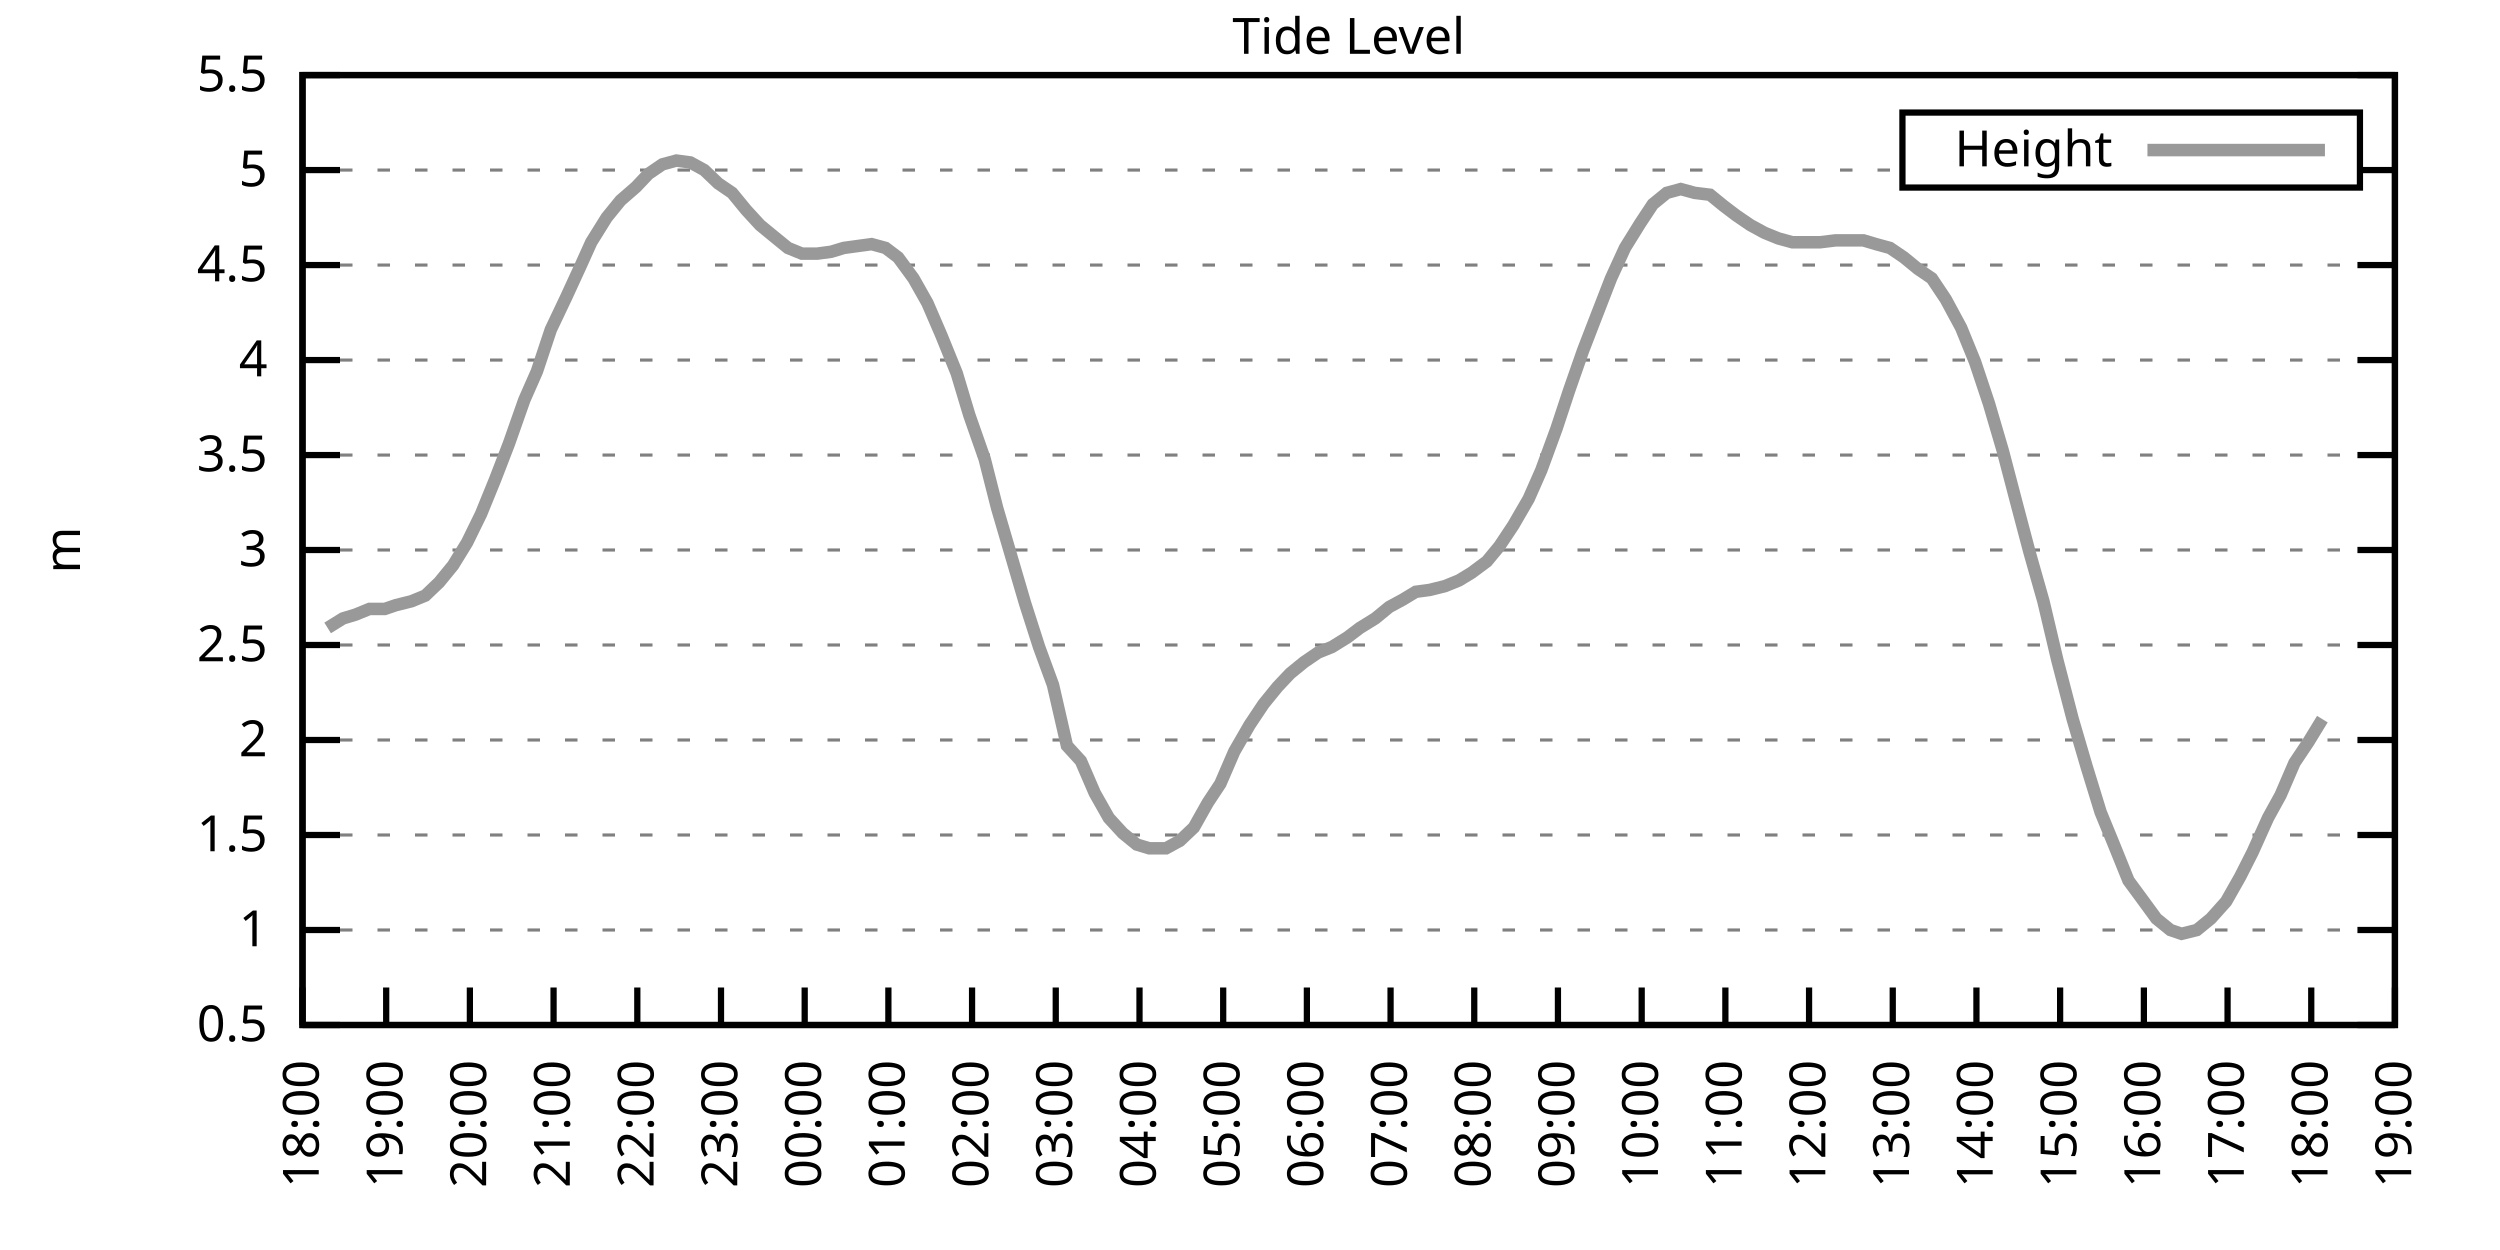
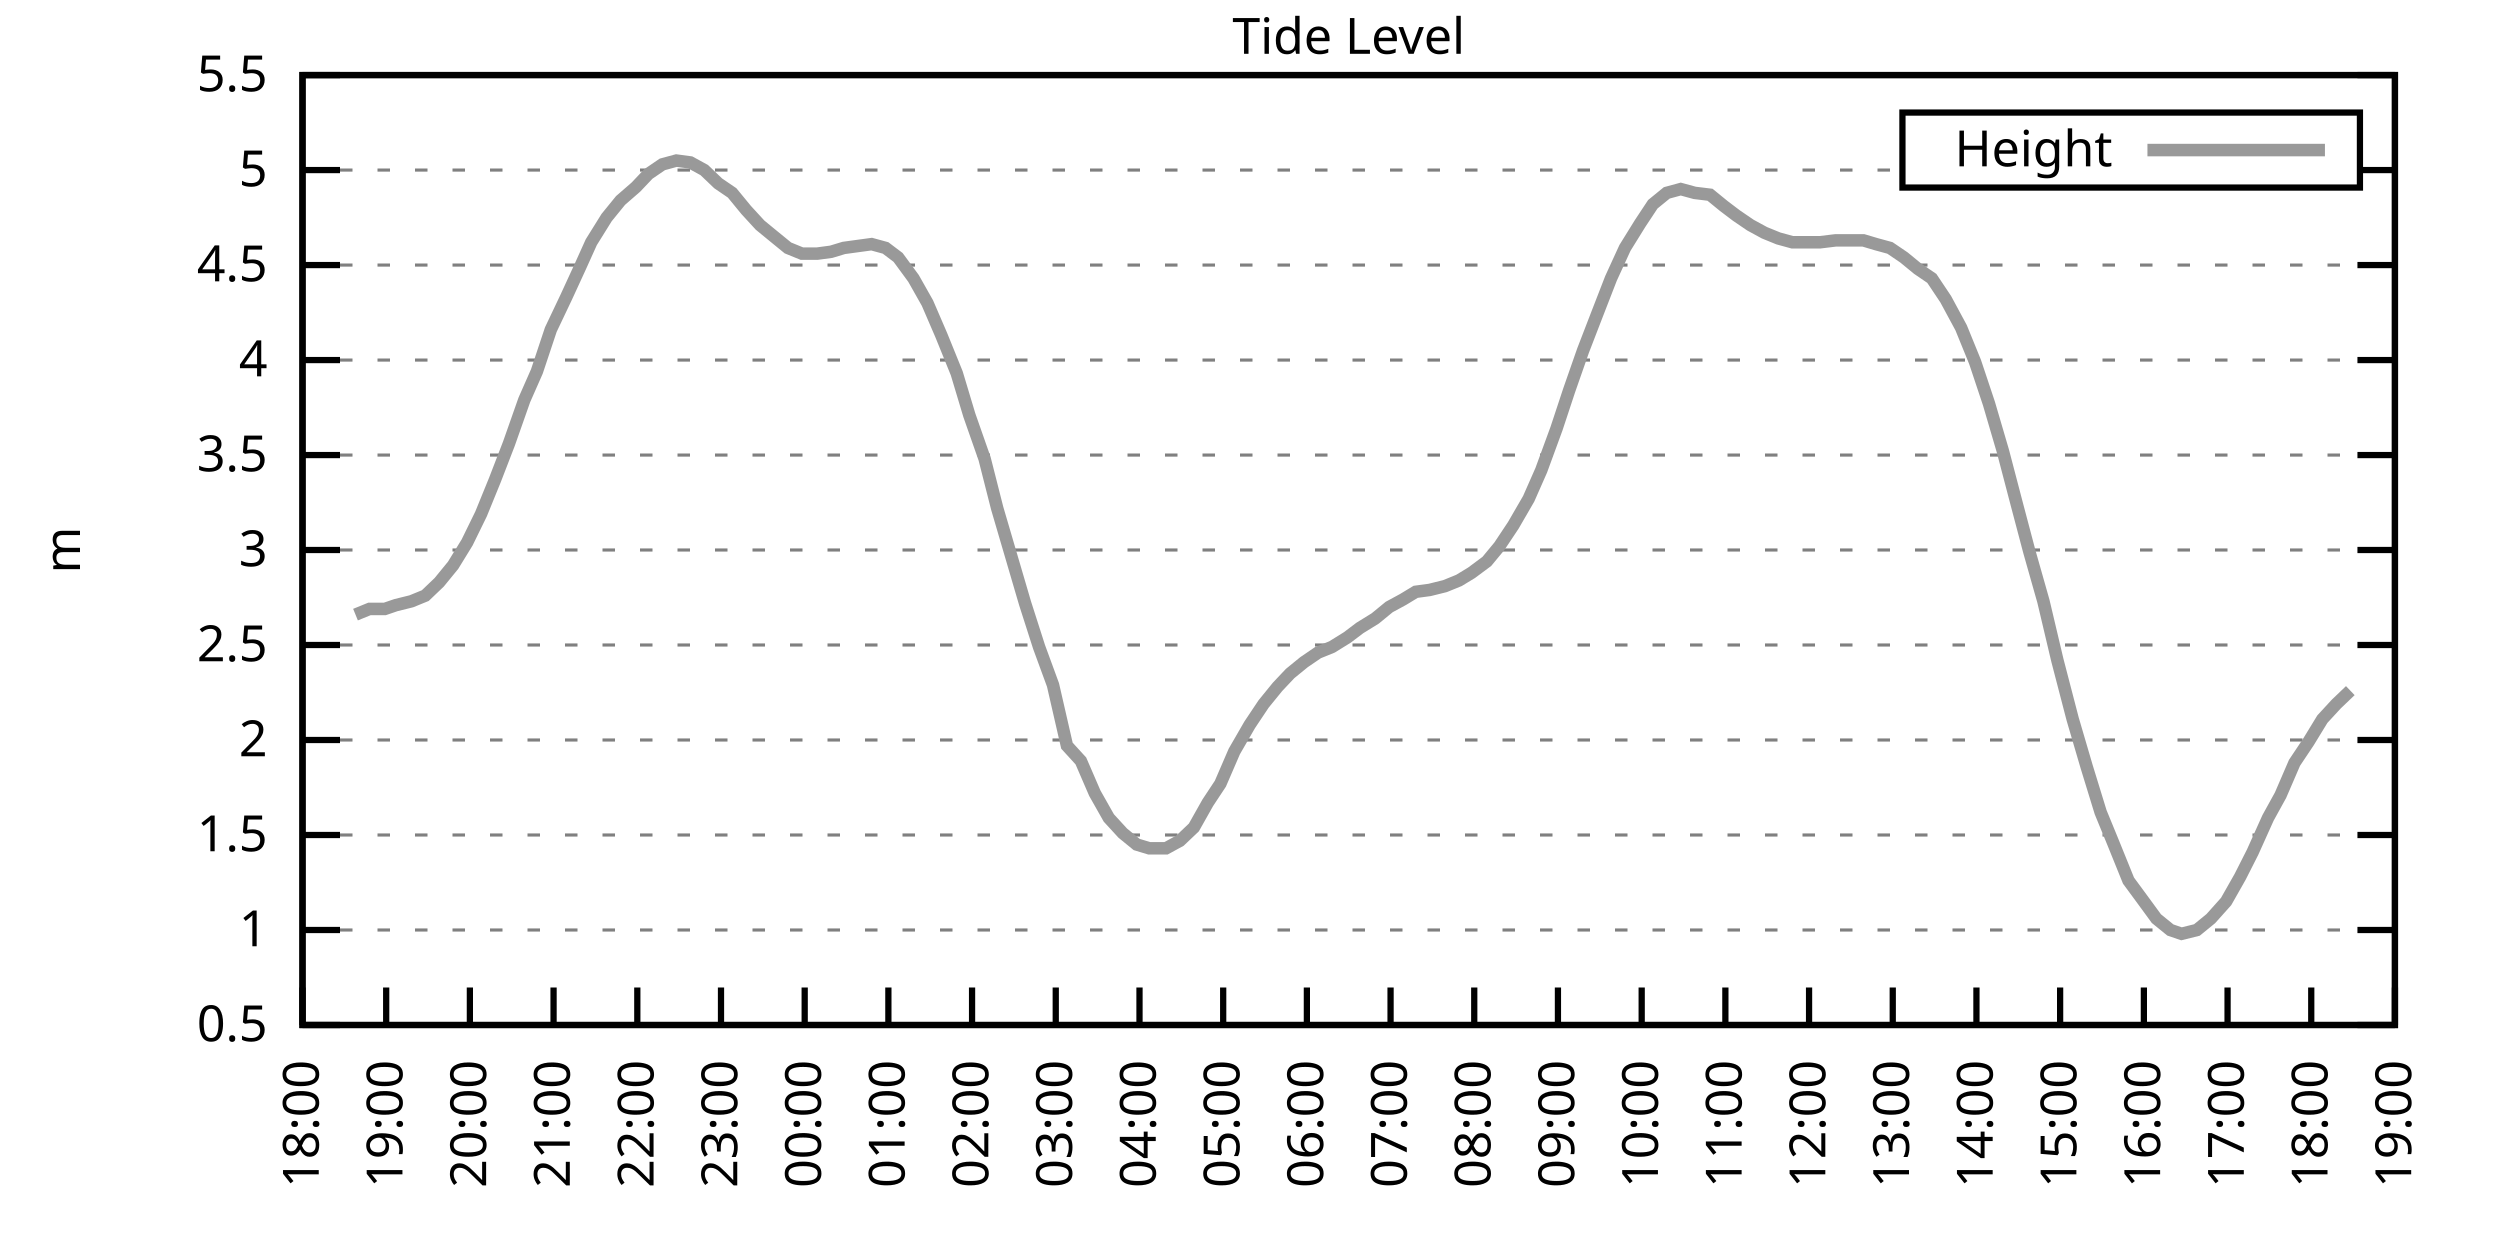
<svg xmlns="http://www.w3.org/2000/svg" xmlns:xlink="http://www.w3.org/1999/xlink" width="400" height="200" viewBox="0 0 400 200">
  <g id="gnuplot_canvas">
    <rect x="0" y="0" width="400" height="200" fill="none" />
    <defs>
      <circle id="gpDot" r="0.5" stroke-width="0.5" stroke="currentColor" />
      <path id="gpPt0" stroke-width="0.333" stroke="currentColor" d="M-1,0 h2 M0,-1 v2" />
      <path id="gpPt1" stroke-width="0.333" stroke="currentColor" d="M-1,-1 L1,1 M1,-1 L-1,1" />
      <path id="gpPt2" stroke-width="0.333" stroke="currentColor" d="M-1,0 L1,0 M0,-1 L0,1 M-1,-1 L1,1 M-1,1 L1,-1" />
      <rect id="gpPt3" stroke-width="0.333" stroke="currentColor" x="-1" y="-1" width="2" height="2" />
      <rect id="gpPt4" stroke-width="0.333" stroke="currentColor" fill="currentColor" x="-1" y="-1" width="2" height="2" />
      <circle id="gpPt5" stroke-width="0.333" stroke="currentColor" cx="0" cy="0" r="1" />
      <use xlink:href="#gpPt5" id="gpPt6" fill="currentColor" stroke="none" />
      <path id="gpPt7" stroke-width="0.333" stroke="currentColor" d="M0,-1.33 L-1.33,0.67 L1.33,0.67 z" />
      <use xlink:href="#gpPt7" id="gpPt8" fill="currentColor" stroke="none" />
      <use xlink:href="#gpPt7" id="gpPt9" stroke="currentColor" transform="rotate(180)" />
      <use xlink:href="#gpPt9" id="gpPt10" fill="currentColor" stroke="none" />
      <use xlink:href="#gpPt3" id="gpPt11" stroke="currentColor" transform="rotate(45)" />
      <use xlink:href="#gpPt11" id="gpPt12" fill="currentColor" stroke="none" />
      <path id="gpPt13" stroke-width="0.333" stroke="currentColor" d="M0,1.330 L1.265,0.411 L0.782,-1.067 L-0.782,-1.076 L-1.265,0.411 z" />
      <use xlink:href="#gpPt13" id="gpPt14" fill="currentColor" stroke="none" />
      <filter id="textbox" filterUnits="objectBoundingBox" x="0" y="0" height="1" width="1">
        <feFlood flood-color="white" flood-opacity="1" result="bgnd" />
        <feComposite in="SourceGraphic" in2="bgnd" operator="atop" />
      </filter>
      <filter id="greybox" filterUnits="objectBoundingBox" x="0" y="0" height="1" width="1">
        <feFlood flood-color="lightgrey" flood-opacity="1" result="grey" />
        <feComposite in="SourceGraphic" in2="grey" operator="atop" />
      </filter>
    </defs>
    <g fill="none" color="white" stroke="currentColor" stroke-width="1.00" stroke-linecap="butt" stroke-linejoin="miter">
</g>
    <g fill="none" color="black" stroke="currentColor" stroke-width="1.00" stroke-linecap="butt" stroke-linejoin="miter">
      <g stroke="none" shape-rendering="crispEdges">
        <polygon fill="rgb(255, 255, 255)" points="48.40,164.00 383.18,164.00 383.18,12.02 48.40,12.02 " />
      </g>
    </g>
    <g fill="none" color="black" stroke="currentColor" stroke-width="1.00" stroke-linecap="butt" stroke-linejoin="miter">
</g>
    <g fill="none" color="black" stroke="black" stroke-width="0.50" stroke-linecap="butt" stroke-linejoin="miter">
</g>
    <g fill="none" color="gray" stroke="currentColor" stroke-width="0.50" stroke-linecap="butt" stroke-linejoin="miter">
      <path stroke="gray" stroke-dasharray="2,4" class="gridline" d="M48.40,164.00 L383.19,164.00  " />
    </g>
    <g fill="none" color="gray" stroke="gray" stroke-width="1.00" stroke-linecap="butt" stroke-linejoin="miter">
</g>
    <g fill="none" color="black" stroke="currentColor" stroke-width="1.00" stroke-linecap="butt" stroke-linejoin="miter">
      <path stroke="black" d="M48.40,164.00 L54.40,164.00 M383.19,164.00 L377.19,164.00  " />
      <g transform="translate(42.80,166.60)" stroke="none" fill="black" font-family="Sans" font-size="8.00" text-anchor="end">
        <text>
          <tspan font-family="Sans"> 0.5</tspan>
        </text>
      </g>
    </g>
    <g fill="none" color="black" stroke="currentColor" stroke-width="1.00" stroke-linecap="butt" stroke-linejoin="miter">
</g>
    <g fill="none" color="black" stroke="black" stroke-width="0.50" stroke-linecap="butt" stroke-linejoin="miter">
</g>
    <g fill="none" color="gray" stroke="currentColor" stroke-width="0.50" stroke-linecap="butt" stroke-linejoin="miter">
      <path stroke="gray" stroke-dasharray="2,4" class="gridline" d="M48.40,148.80 L383.19,148.80  " />
    </g>
    <g fill="none" color="gray" stroke="gray" stroke-width="1.00" stroke-linecap="butt" stroke-linejoin="miter">
</g>
    <g fill="none" color="black" stroke="currentColor" stroke-width="1.00" stroke-linecap="butt" stroke-linejoin="miter">
      <path stroke="black" d="M48.40,148.80 L54.40,148.80 M383.19,148.80 L377.19,148.80  " />
      <g transform="translate(42.80,151.40)" stroke="none" fill="black" font-family="Sans" font-size="8.00" text-anchor="end">
        <text>
          <tspan font-family="Sans"> 1</tspan>
        </text>
      </g>
    </g>
    <g fill="none" color="black" stroke="currentColor" stroke-width="1.00" stroke-linecap="butt" stroke-linejoin="miter">
</g>
    <g fill="none" color="black" stroke="black" stroke-width="0.50" stroke-linecap="butt" stroke-linejoin="miter">
</g>
    <g fill="none" color="gray" stroke="currentColor" stroke-width="0.50" stroke-linecap="butt" stroke-linejoin="miter">
      <path stroke="gray" stroke-dasharray="2,4" class="gridline" d="M48.40,133.60 L383.19,133.60  " />
    </g>
    <g fill="none" color="gray" stroke="gray" stroke-width="1.00" stroke-linecap="butt" stroke-linejoin="miter">
</g>
    <g fill="none" color="black" stroke="currentColor" stroke-width="1.00" stroke-linecap="butt" stroke-linejoin="miter">
      <path stroke="black" d="M48.40,133.60 L54.40,133.60 M383.19,133.60 L377.19,133.60  " />
      <g transform="translate(42.80,136.20)" stroke="none" fill="black" font-family="Sans" font-size="8.00" text-anchor="end">
        <text>
          <tspan font-family="Sans"> 1.5</tspan>
        </text>
      </g>
    </g>
    <g fill="none" color="black" stroke="currentColor" stroke-width="1.00" stroke-linecap="butt" stroke-linejoin="miter">
</g>
    <g fill="none" color="black" stroke="black" stroke-width="0.50" stroke-linecap="butt" stroke-linejoin="miter">
</g>
    <g fill="none" color="gray" stroke="currentColor" stroke-width="0.50" stroke-linecap="butt" stroke-linejoin="miter">
      <path stroke="gray" stroke-dasharray="2,4" class="gridline" d="M48.40,118.40 L383.19,118.40  " />
    </g>
    <g fill="none" color="gray" stroke="gray" stroke-width="1.00" stroke-linecap="butt" stroke-linejoin="miter">
</g>
    <g fill="none" color="black" stroke="currentColor" stroke-width="1.00" stroke-linecap="butt" stroke-linejoin="miter">
      <path stroke="black" d="M48.40,118.40 L54.40,118.40 M383.19,118.40 L377.19,118.40  " />
      <g transform="translate(42.80,121.00)" stroke="none" fill="black" font-family="Sans" font-size="8.00" text-anchor="end">
        <text>
          <tspan font-family="Sans"> 2</tspan>
        </text>
      </g>
    </g>
    <g fill="none" color="black" stroke="currentColor" stroke-width="1.00" stroke-linecap="butt" stroke-linejoin="miter">
</g>
    <g fill="none" color="black" stroke="black" stroke-width="0.50" stroke-linecap="butt" stroke-linejoin="miter">
</g>
    <g fill="none" color="gray" stroke="currentColor" stroke-width="0.50" stroke-linecap="butt" stroke-linejoin="miter">
      <path stroke="gray" stroke-dasharray="2,4" class="gridline" d="M48.40,103.20 L383.19,103.20  " />
    </g>
    <g fill="none" color="gray" stroke="gray" stroke-width="1.00" stroke-linecap="butt" stroke-linejoin="miter">
</g>
    <g fill="none" color="black" stroke="currentColor" stroke-width="1.00" stroke-linecap="butt" stroke-linejoin="miter">
      <path stroke="black" d="M48.40,103.20 L54.40,103.20 M383.19,103.20 L377.19,103.20  " />
      <g transform="translate(42.80,105.80)" stroke="none" fill="black" font-family="Sans" font-size="8.00" text-anchor="end">
        <text>
          <tspan font-family="Sans"> 2.5</tspan>
        </text>
      </g>
    </g>
    <g fill="none" color="black" stroke="currentColor" stroke-width="1.00" stroke-linecap="butt" stroke-linejoin="miter">
</g>
    <g fill="none" color="black" stroke="black" stroke-width="0.50" stroke-linecap="butt" stroke-linejoin="miter">
</g>
    <g fill="none" color="gray" stroke="currentColor" stroke-width="0.50" stroke-linecap="butt" stroke-linejoin="miter">
      <path stroke="gray" stroke-dasharray="2,4" class="gridline" d="M48.40,88.00 L383.19,88.00  " />
    </g>
    <g fill="none" color="gray" stroke="gray" stroke-width="1.00" stroke-linecap="butt" stroke-linejoin="miter">
</g>
    <g fill="none" color="black" stroke="currentColor" stroke-width="1.00" stroke-linecap="butt" stroke-linejoin="miter">
      <path stroke="black" d="M48.40,88.00 L54.40,88.00 M383.19,88.00 L377.19,88.00  " />
      <g transform="translate(42.80,90.60)" stroke="none" fill="black" font-family="Sans" font-size="8.00" text-anchor="end">
        <text>
          <tspan font-family="Sans"> 3</tspan>
        </text>
      </g>
    </g>
    <g fill="none" color="black" stroke="currentColor" stroke-width="1.00" stroke-linecap="butt" stroke-linejoin="miter">
</g>
    <g fill="none" color="black" stroke="black" stroke-width="0.50" stroke-linecap="butt" stroke-linejoin="miter">
</g>
    <g fill="none" color="gray" stroke="currentColor" stroke-width="0.50" stroke-linecap="butt" stroke-linejoin="miter">
      <path stroke="gray" stroke-dasharray="2,4" class="gridline" d="M48.40,72.81 L383.19,72.81  " />
    </g>
    <g fill="none" color="gray" stroke="gray" stroke-width="1.00" stroke-linecap="butt" stroke-linejoin="miter">
</g>
    <g fill="none" color="black" stroke="currentColor" stroke-width="1.00" stroke-linecap="butt" stroke-linejoin="miter">
      <path stroke="black" d="M48.40,72.81 L54.40,72.81 M383.19,72.81 L377.19,72.81  " />
      <g transform="translate(42.80,75.41)" stroke="none" fill="black" font-family="Sans" font-size="8.00" text-anchor="end">
        <text>
          <tspan font-family="Sans"> 3.5</tspan>
        </text>
      </g>
    </g>
    <g fill="none" color="black" stroke="currentColor" stroke-width="1.00" stroke-linecap="butt" stroke-linejoin="miter">
</g>
    <g fill="none" color="black" stroke="black" stroke-width="0.50" stroke-linecap="butt" stroke-linejoin="miter">
</g>
    <g fill="none" color="gray" stroke="currentColor" stroke-width="0.50" stroke-linecap="butt" stroke-linejoin="miter">
      <path stroke="gray" stroke-dasharray="2,4" class="gridline" d="M48.40,57.61 L383.19,57.61  " />
    </g>
    <g fill="none" color="gray" stroke="gray" stroke-width="1.00" stroke-linecap="butt" stroke-linejoin="miter">
</g>
    <g fill="none" color="black" stroke="currentColor" stroke-width="1.00" stroke-linecap="butt" stroke-linejoin="miter">
      <path stroke="black" d="M48.40,57.61 L54.40,57.61 M383.19,57.61 L377.19,57.61  " />
      <g transform="translate(42.80,60.21)" stroke="none" fill="black" font-family="Sans" font-size="8.00" text-anchor="end">
        <text>
          <tspan font-family="Sans"> 4</tspan>
        </text>
      </g>
    </g>
    <g fill="none" color="black" stroke="currentColor" stroke-width="1.00" stroke-linecap="butt" stroke-linejoin="miter">
</g>
    <g fill="none" color="black" stroke="black" stroke-width="0.50" stroke-linecap="butt" stroke-linejoin="miter">
</g>
    <g fill="none" color="gray" stroke="currentColor" stroke-width="0.50" stroke-linecap="butt" stroke-linejoin="miter">
      <path stroke="gray" stroke-dasharray="2,4" class="gridline" d="M48.40,42.41 L383.19,42.41  " />
    </g>
    <g fill="none" color="gray" stroke="gray" stroke-width="1.00" stroke-linecap="butt" stroke-linejoin="miter">
</g>
    <g fill="none" color="black" stroke="currentColor" stroke-width="1.00" stroke-linecap="butt" stroke-linejoin="miter">
      <path stroke="black" d="M48.40,42.41 L54.40,42.41 M383.19,42.41 L377.19,42.41  " />
      <g transform="translate(42.80,45.01)" stroke="none" fill="black" font-family="Sans" font-size="8.00" text-anchor="end">
        <text>
          <tspan font-family="Sans"> 4.5</tspan>
        </text>
      </g>
    </g>
    <g fill="none" color="black" stroke="currentColor" stroke-width="1.00" stroke-linecap="butt" stroke-linejoin="miter">
</g>
    <g fill="none" color="black" stroke="black" stroke-width="0.50" stroke-linecap="butt" stroke-linejoin="miter">
</g>
    <g fill="none" color="gray" stroke="currentColor" stroke-width="0.50" stroke-linecap="butt" stroke-linejoin="miter">
      <path stroke="gray" stroke-dasharray="2,4" class="gridline" d="M48.40,27.21 L304.39,27.21 M377.59,27.21 L383.19,27.21  " />
    </g>
    <g fill="none" color="gray" stroke="gray" stroke-width="1.00" stroke-linecap="butt" stroke-linejoin="miter">
</g>
    <g fill="none" color="black" stroke="currentColor" stroke-width="1.00" stroke-linecap="butt" stroke-linejoin="miter">
      <path stroke="black" d="M48.40,27.21 L54.40,27.21 M383.19,27.21 L377.19,27.21  " />
      <g transform="translate(42.80,29.81)" stroke="none" fill="black" font-family="Sans" font-size="8.00" text-anchor="end">
        <text>
          <tspan font-family="Sans"> 5</tspan>
        </text>
      </g>
    </g>
    <g fill="none" color="black" stroke="currentColor" stroke-width="1.00" stroke-linecap="butt" stroke-linejoin="miter">
</g>
    <g fill="none" color="black" stroke="black" stroke-width="0.50" stroke-linecap="butt" stroke-linejoin="miter">
</g>
    <g fill="none" color="gray" stroke="currentColor" stroke-width="0.50" stroke-linecap="butt" stroke-linejoin="miter">
      <path stroke="gray" stroke-dasharray="2,4" class="gridline" d="M48.40,12.01 L383.19,12.01  " />
    </g>
    <g fill="none" color="gray" stroke="gray" stroke-width="1.00" stroke-linecap="butt" stroke-linejoin="miter">
</g>
    <g fill="none" color="black" stroke="currentColor" stroke-width="1.00" stroke-linecap="butt" stroke-linejoin="miter">
      <path stroke="black" d="M48.40,12.01 L54.40,12.01 M383.19,12.01 L377.19,12.01  " />
      <g transform="translate(42.80,14.61)" stroke="none" fill="black" font-family="Sans" font-size="8.00" text-anchor="end">
        <text>
          <tspan font-family="Sans"> 5.5</tspan>
        </text>
      </g>
    </g>
    <g fill="none" color="black" stroke="currentColor" stroke-width="1.00" stroke-linecap="butt" stroke-linejoin="miter">
      <path stroke="black" d="M48.40,164.00 L48.40,158.00  " />
      <g transform="translate(51.00,169.60) rotate(270.00)" stroke="none" fill="black" font-family="Sans" font-size="8.00" text-anchor="end">
        <text>
          <tspan font-family="Sans">18:00</tspan>
        </text>
      </g>
    </g>
    <g fill="none" color="black" stroke="currentColor" stroke-width="1.00" stroke-linecap="butt" stroke-linejoin="miter">
      <path stroke="black" d="M61.79,164.00 L61.79,158.00  " />
      <g transform="translate(64.39,169.60) rotate(270.00)" stroke="none" fill="black" font-family="Sans" font-size="8.00" text-anchor="end">
        <text>
          <tspan font-family="Sans">19:00</tspan>
        </text>
      </g>
    </g>
    <g fill="none" color="black" stroke="currentColor" stroke-width="1.00" stroke-linecap="butt" stroke-linejoin="miter">
      <path stroke="black" d="M75.18,164.00 L75.18,158.00  " />
      <g transform="translate(77.78,169.60) rotate(270.00)" stroke="none" fill="black" font-family="Sans" font-size="8.00" text-anchor="end">
        <text>
          <tspan font-family="Sans">20:00</tspan>
        </text>
      </g>
    </g>
    <g fill="none" color="black" stroke="currentColor" stroke-width="1.00" stroke-linecap="butt" stroke-linejoin="miter">
      <path stroke="black" d="M88.57,164.00 L88.57,158.00  " />
      <g transform="translate(91.17,169.60) rotate(270.00)" stroke="none" fill="black" font-family="Sans" font-size="8.00" text-anchor="end">
        <text>
          <tspan font-family="Sans">21:00</tspan>
        </text>
      </g>
    </g>
    <g fill="none" color="black" stroke="currentColor" stroke-width="1.00" stroke-linecap="butt" stroke-linejoin="miter">
      <path stroke="black" d="M101.97,164.00 L101.97,158.00  " />
      <g transform="translate(104.57,169.60) rotate(270.00)" stroke="none" fill="black" font-family="Sans" font-size="8.00" text-anchor="end">
        <text>
          <tspan font-family="Sans">22:00</tspan>
        </text>
      </g>
    </g>
    <g fill="none" color="black" stroke="currentColor" stroke-width="1.00" stroke-linecap="butt" stroke-linejoin="miter">
      <path stroke="black" d="M115.36,164.00 L115.36,158.00  " />
      <g transform="translate(117.96,169.60) rotate(270.00)" stroke="none" fill="black" font-family="Sans" font-size="8.00" text-anchor="end">
        <text>
          <tspan font-family="Sans">23:00</tspan>
        </text>
      </g>
    </g>
    <g fill="none" color="black" stroke="currentColor" stroke-width="1.00" stroke-linecap="butt" stroke-linejoin="miter">
      <path stroke="black" d="M128.75,164.00 L128.75,158.00  " />
      <g transform="translate(131.35,169.60) rotate(270.00)" stroke="none" fill="black" font-family="Sans" font-size="8.00" text-anchor="end">
        <text>
          <tspan font-family="Sans">00:00</tspan>
        </text>
      </g>
    </g>
    <g fill="none" color="black" stroke="currentColor" stroke-width="1.00" stroke-linecap="butt" stroke-linejoin="miter">
      <path stroke="black" d="M142.14,164.00 L142.14,158.00  " />
      <g transform="translate(144.74,169.60) rotate(270.00)" stroke="none" fill="black" font-family="Sans" font-size="8.00" text-anchor="end">
        <text>
          <tspan font-family="Sans">01:00</tspan>
        </text>
      </g>
    </g>
    <g fill="none" color="black" stroke="currentColor" stroke-width="1.00" stroke-linecap="butt" stroke-linejoin="miter">
      <path stroke="black" d="M155.53,164.00 L155.53,158.00  " />
      <g transform="translate(158.13,169.60) rotate(270.00)" stroke="none" fill="black" font-family="Sans" font-size="8.00" text-anchor="end">
        <text>
          <tspan font-family="Sans">02:00</tspan>
        </text>
      </g>
    </g>
    <g fill="none" color="black" stroke="currentColor" stroke-width="1.00" stroke-linecap="butt" stroke-linejoin="miter">
      <path stroke="black" d="M168.92,164.00 L168.92,158.00  " />
      <g transform="translate(171.52,169.60) rotate(270.00)" stroke="none" fill="black" font-family="Sans" font-size="8.00" text-anchor="end">
        <text>
          <tspan font-family="Sans">03:00</tspan>
        </text>
      </g>
    </g>
    <g fill="none" color="black" stroke="currentColor" stroke-width="1.00" stroke-linecap="butt" stroke-linejoin="miter">
      <path stroke="black" d="M182.32,164.00 L182.32,158.00  " />
      <g transform="translate(184.92,169.60) rotate(270.00)" stroke="none" fill="black" font-family="Sans" font-size="8.00" text-anchor="end">
        <text>
          <tspan font-family="Sans">04:00</tspan>
        </text>
      </g>
    </g>
    <g fill="none" color="black" stroke="currentColor" stroke-width="1.00" stroke-linecap="butt" stroke-linejoin="miter">
      <path stroke="black" d="M195.71,164.00 L195.71,158.00  " />
      <g transform="translate(198.31,169.60) rotate(270.00)" stroke="none" fill="black" font-family="Sans" font-size="8.00" text-anchor="end">
        <text>
          <tspan font-family="Sans">05:00</tspan>
        </text>
      </g>
    </g>
    <g fill="none" color="black" stroke="currentColor" stroke-width="1.00" stroke-linecap="butt" stroke-linejoin="miter">
      <path stroke="black" d="M209.10,164.00 L209.10,158.00  " />
      <g transform="translate(211.70,169.60) rotate(270.00)" stroke="none" fill="black" font-family="Sans" font-size="8.00" text-anchor="end">
        <text>
          <tspan font-family="Sans">06:00</tspan>
        </text>
      </g>
    </g>
    <g fill="none" color="black" stroke="currentColor" stroke-width="1.00" stroke-linecap="butt" stroke-linejoin="miter">
      <path stroke="black" d="M222.49,164.00 L222.49,158.00  " />
      <g transform="translate(225.09,169.60) rotate(270.00)" stroke="none" fill="black" font-family="Sans" font-size="8.00" text-anchor="end">
        <text>
          <tspan font-family="Sans">07:00</tspan>
        </text>
      </g>
    </g>
    <g fill="none" color="black" stroke="currentColor" stroke-width="1.00" stroke-linecap="butt" stroke-linejoin="miter">
      <path stroke="black" d="M235.88,164.00 L235.88,158.00  " />
      <g transform="translate(238.48,169.60) rotate(270.00)" stroke="none" fill="black" font-family="Sans" font-size="8.00" text-anchor="end">
        <text>
          <tspan font-family="Sans">08:00</tspan>
        </text>
      </g>
    </g>
    <g fill="none" color="black" stroke="currentColor" stroke-width="1.00" stroke-linecap="butt" stroke-linejoin="miter">
      <path stroke="black" d="M249.27,164.00 L249.27,158.00  " />
      <g transform="translate(251.87,169.60) rotate(270.00)" stroke="none" fill="black" font-family="Sans" font-size="8.00" text-anchor="end">
        <text>
          <tspan font-family="Sans">09:00</tspan>
        </text>
      </g>
    </g>
    <g fill="none" color="black" stroke="currentColor" stroke-width="1.00" stroke-linecap="butt" stroke-linejoin="miter">
      <path stroke="black" d="M262.67,164.00 L262.67,158.00  " />
      <g transform="translate(265.27,169.60) rotate(270.00)" stroke="none" fill="black" font-family="Sans" font-size="8.00" text-anchor="end">
        <text>
          <tspan font-family="Sans">10:00</tspan>
        </text>
      </g>
    </g>
    <g fill="none" color="black" stroke="currentColor" stroke-width="1.00" stroke-linecap="butt" stroke-linejoin="miter">
      <path stroke="black" d="M276.06,164.00 L276.06,158.00  " />
      <g transform="translate(278.66,169.60) rotate(270.00)" stroke="none" fill="black" font-family="Sans" font-size="8.00" text-anchor="end">
        <text>
          <tspan font-family="Sans">11:00</tspan>
        </text>
      </g>
    </g>
    <g fill="none" color="black" stroke="currentColor" stroke-width="1.00" stroke-linecap="butt" stroke-linejoin="miter">
      <path stroke="black" d="M289.45,164.00 L289.45,158.00  " />
      <g transform="translate(292.05,169.60) rotate(270.00)" stroke="none" fill="black" font-family="Sans" font-size="8.00" text-anchor="end">
        <text>
          <tspan font-family="Sans">12:00</tspan>
        </text>
      </g>
    </g>
    <g fill="none" color="black" stroke="currentColor" stroke-width="1.00" stroke-linecap="butt" stroke-linejoin="miter">
      <path stroke="black" d="M302.84,164.00 L302.84,158.00  " />
      <g transform="translate(305.44,169.60) rotate(270.00)" stroke="none" fill="black" font-family="Sans" font-size="8.00" text-anchor="end">
        <text>
          <tspan font-family="Sans">13:00</tspan>
        </text>
      </g>
    </g>
    <g fill="none" color="black" stroke="currentColor" stroke-width="1.00" stroke-linecap="butt" stroke-linejoin="miter">
      <path stroke="black" d="M316.23,164.00 L316.23,158.00  " />
      <g transform="translate(318.83,169.60) rotate(270.00)" stroke="none" fill="black" font-family="Sans" font-size="8.00" text-anchor="end">
        <text>
          <tspan font-family="Sans">14:00</tspan>
        </text>
      </g>
    </g>
    <g fill="none" color="black" stroke="currentColor" stroke-width="1.00" stroke-linecap="butt" stroke-linejoin="miter">
      <path stroke="black" d="M329.62,164.00 L329.62,158.00  " />
      <g transform="translate(332.22,169.60) rotate(270.00)" stroke="none" fill="black" font-family="Sans" font-size="8.00" text-anchor="end">
        <text>
          <tspan font-family="Sans">15:00</tspan>
        </text>
      </g>
    </g>
    <g fill="none" color="black" stroke="currentColor" stroke-width="1.00" stroke-linecap="butt" stroke-linejoin="miter">
      <path stroke="black" d="M343.02,164.00 L343.02,158.00  " />
      <g transform="translate(345.62,169.60) rotate(270.00)" stroke="none" fill="black" font-family="Sans" font-size="8.00" text-anchor="end">
        <text>
          <tspan font-family="Sans">16:00</tspan>
        </text>
      </g>
    </g>
    <g fill="none" color="black" stroke="currentColor" stroke-width="1.00" stroke-linecap="butt" stroke-linejoin="miter">
      <path stroke="black" d="M356.41,164.00 L356.41,158.00  " />
      <g transform="translate(359.01,169.60) rotate(270.00)" stroke="none" fill="black" font-family="Sans" font-size="8.00" text-anchor="end">
        <text>
          <tspan font-family="Sans">17:00</tspan>
        </text>
      </g>
    </g>
    <g fill="none" color="black" stroke="currentColor" stroke-width="1.00" stroke-linecap="butt" stroke-linejoin="miter">
      <path stroke="black" d="M369.80,164.00 L369.80,158.00  " />
      <g transform="translate(372.40,169.60) rotate(270.00)" stroke="none" fill="black" font-family="Sans" font-size="8.00" text-anchor="end">
        <text>
          <tspan font-family="Sans">18:00</tspan>
        </text>
      </g>
    </g>
    <g fill="none" color="black" stroke="currentColor" stroke-width="1.00" stroke-linecap="butt" stroke-linejoin="miter">
      <path stroke="black" d="M383.19,164.00 L383.19,158.00  " />
      <g transform="translate(385.79,169.60) rotate(270.00)" stroke="none" fill="black" font-family="Sans" font-size="8.00" text-anchor="end">
        <text>
          <tspan font-family="Sans">19:00</tspan>
        </text>
      </g>
    </g>
    <g fill="none" color="black" stroke="currentColor" stroke-width="1.00" stroke-linecap="butt" stroke-linejoin="miter">
</g>
    <g fill="none" color="black" stroke="currentColor" stroke-width="1.00" stroke-linecap="butt" stroke-linejoin="miter">
      <path stroke="black" d="M48.40,12.01 L48.40,164.00 L383.19,164.00 L383.19,12.01 L48.40,12.01 Z  " />
    </g>
    <g fill="none" color="black" stroke="currentColor" stroke-width="1.00" stroke-linecap="butt" stroke-linejoin="miter">
</g>
    <g fill="none" color="black" stroke="currentColor" stroke-width="1.00" stroke-linecap="butt" stroke-linejoin="miter">
      <path stroke="black" d="M304.39,30.01 L304.39,18.01 L377.59,18.01 L377.59,30.01 L304.39,30.01 Z  " />
    </g>
    <g id="Tide_level_plot_1">
      <g fill="none" color="white" stroke="black" stroke-width="2.00" stroke-linecap="butt" stroke-linejoin="miter">
</g>
      <g fill="none" color="black" stroke="currentColor" stroke-width="2.00" stroke-linecap="butt" stroke-linejoin="miter">
        <g transform="translate(337.99,26.61)" stroke="none" fill="black" font-family="Sans" font-size="8.00" text-anchor="end">
          <text>
            <tspan font-family="Sans">Height</tspan>
          </text>
        </g>
      </g>
      <g fill="none" color="black" stroke="currentColor" stroke-width="2.00" stroke-linecap="butt" stroke-linejoin="miter">
-         <path stroke="rgb(153, 153, 153)" d="M343.59,24.01 L371.99,24.01 M52.42,100.47 L54.87,98.95 L56.88,98.34 L59.11,97.43 L61.57,97.43 L63.35,96.82   L65.81,96.21 L68.04,95.30 L70.27,93.17 L72.50,90.44 L74.74,86.79 L76.97,82.23 L79.20,76.76 L81.43,70.98   L83.89,63.99 L85.90,59.43 L88.13,52.74 L90.58,47.58 L92.82,42.71 L94.60,38.76 L97.06,34.81 L99.29,32.07   L101.74,29.94 L103.75,27.82 L105.98,26.30 L108.22,25.69 L110.45,25.99 L112.68,27.21 L114.91,29.34 L117.14,30.86   L119.38,33.59 L121.61,36.02 L123.84,37.85 L126.07,39.67 L128.30,40.58 L130.76,40.58 L132.99,40.28 L135.00,39.67   L139.46,39.06 L141.69,39.67 L143.70,41.19 L146.16,44.54 L148.39,48.49 L150.62,53.66 L153.08,59.73 L155.09,66.42   L157.54,73.41 L159.55,81.32 L161.78,88.92 L164.01,96.52 L166.25,103.51 L168.48,109.59 L170.71,119.31 L172.94,121.75   L175.17,126.91 L177.41,130.87 L179.64,133.30 L181.87,135.12 L183.88,135.73 L186.56,135.73 L188.79,134.51 L191.02,132.39   L193.25,128.43 L195.26,125.39 L197.49,120.23 L199.95,115.97 L202.18,112.63 L204.41,109.89 L206.42,107.76 L208.65,105.94   L210.88,104.42 L213.12,103.51 L215.57,101.99 L217.58,100.47 L220.04,98.95 L222.27,97.12 L224.50,95.91 L226.51,94.69   L228.74,94.39 L231.20,93.78 L233.43,92.87 L235.44,91.65 L237.89,89.83 L239.90,87.40 L242.13,84.05 L244.59,79.80   L246.60,75.24 L249.05,68.55 L251.06,62.47 L253.29,56.09 L255.52,50.31 L257.76,44.54 L259.99,39.67 L262.44,35.72   L264.45,32.68 L266.68,30.86 L268.92,30.25 L271.15,30.86 L273.60,31.16 L275.83,32.98 L277.84,34.50 L280.07,36.02   L282.31,37.24 L284.54,38.15 L286.77,38.76 L289.00,38.76 L291.23,38.76 L293.69,38.46 L295.92,38.46 L298.15,38.46   L300.16,39.06 L302.39,39.67 L304.63,41.19 L306.86,43.02 L309.09,44.54 L311.32,47.88 L313.78,52.44 L316.01,57.91   L318.24,64.60 L320.47,72.20 L322.70,80.71 L324.71,88.31 L326.95,96.21 L329.18,105.64 L331.63,115.06 L333.86,122.66   L336.10,129.95 L338.10,134.82 L340.56,140.90 L342.57,143.63 L345.02,146.98 L347.26,148.80 L349.04,149.41 L351.50,148.80   L353.73,146.98 L356.18,144.24 L358.42,140.29 L360.42,136.34 L362.88,130.87 L364.89,127.22 L367.12,122.05 L369.35,118.71   L371.58,115.06  " />
+         <path stroke="rgb(153, 153, 153)" d="M343.59,24.01 L371.99,24.01 M56.88,98.34 L59.11,97.43 L61.57,97.43 L63.35,96.82 L65.81,96.21 L68.04,95.30   L70.27,93.17 L72.50,90.44 L74.74,86.79 L76.97,82.23 L79.20,76.76 L81.43,70.98 L83.89,63.99 L85.90,59.43   L88.13,52.74 L90.58,47.58 L92.82,42.71 L94.60,38.76 L97.06,34.81 L99.29,32.07 L101.74,29.94 L103.75,27.82   L105.98,26.30 L108.22,25.69 L110.45,25.99 L112.68,27.21 L114.91,29.34 L117.14,30.86 L119.38,33.59 L121.61,36.02   L123.84,37.85 L126.07,39.67 L128.30,40.58 L130.76,40.58 L132.99,40.28 L135.00,39.67 L139.46,39.06 L141.69,39.67   L143.70,41.19 L146.16,44.54 L148.39,48.49 L150.62,53.66 L153.08,59.73 L155.09,66.42 L157.54,73.41 L159.55,81.32   L161.78,88.92 L164.01,96.52 L166.25,103.51 L168.48,109.59 L170.71,119.31 L172.94,121.75 L175.17,126.91 L177.41,130.87   L179.64,133.30 L181.87,135.12 L183.88,135.73 L186.56,135.73 L188.79,134.51 L191.02,132.39 L193.25,128.43 L195.26,125.39   L197.49,120.23 L199.95,115.97 L202.18,112.63 L204.41,109.89 L206.42,107.76 L208.65,105.94 L210.88,104.42 L213.12,103.51   L215.57,101.99 L217.58,100.47 L220.04,98.95 L222.27,97.12 L224.50,95.91 L226.51,94.69 L228.74,94.39 L231.20,93.78   L233.43,92.87 L235.44,91.65 L237.89,89.83 L239.90,87.40 L242.13,84.05 L244.59,79.80 L246.60,75.24 L249.05,68.55   L251.06,62.47 L253.29,56.09 L255.52,50.31 L257.76,44.54 L259.99,39.67 L262.44,35.72 L264.45,32.68 L266.68,30.86   L268.92,30.25 L271.15,30.86 L273.60,31.16 L275.83,32.98 L277.84,34.50 L280.07,36.02 L282.31,37.24 L284.54,38.15   L286.77,38.76 L289.00,38.76 L291.23,38.76 L293.69,38.46 L295.92,38.46 L298.15,38.46 L300.16,39.06 L302.39,39.67   L304.63,41.19 L306.86,43.02 L309.09,44.54 L311.32,47.88 L313.78,52.44 L316.01,57.91 L318.24,64.60 L320.47,72.20   L322.70,80.71 L324.71,88.31 L326.95,96.21 L329.18,105.64 L331.63,115.06 L333.86,122.66 L336.10,129.95 L338.10,134.82   L340.56,140.90 L342.57,143.63 L345.02,146.98 L347.26,148.80 L349.04,149.41 L351.50,148.80 L353.73,146.98 L356.18,144.24   L358.42,140.29 L360.42,136.34 L362.88,130.87 L364.89,127.22 L367.12,122.05 L369.35,118.71 L371.58,115.06 L373.82,112.63   L376.05,110.50  " />
      </g>
    </g>
    <g fill="none" color="black" stroke="currentColor" stroke-width="2.00" stroke-linecap="butt" stroke-linejoin="miter">
</g>
    <g fill="none" color="black" stroke="black" stroke-width="1.00" stroke-linecap="butt" stroke-linejoin="miter">
</g>
    <g fill="none" color="black" stroke="currentColor" stroke-width="1.00" stroke-linecap="butt" stroke-linejoin="miter">
      <path stroke="black" d="M48.40,12.01 L48.40,164.00 L383.19,164.00 L383.19,12.01 L48.40,12.01 Z  " />
      <g transform="translate(12.80,88.01) rotate(270.00)" stroke="none" fill="black" font-family="Sans" font-size="8.00" text-anchor="middle">
        <text>
          <tspan font-family="Sans">m</tspan>
        </text>
      </g>
    </g>
    <g fill="none" color="black" stroke="currentColor" stroke-width="1.00" stroke-linecap="butt" stroke-linejoin="miter">
</g>
    <g fill="none" color="black" stroke="currentColor" stroke-width="1.00" stroke-linecap="butt" stroke-linejoin="miter">
      <g transform="translate(215.79,8.61)" stroke="none" fill="black" font-family="Sans" font-size="8.00" text-anchor="middle">
        <text>
          <tspan font-family="Sans">Tide Level</tspan>
        </text>
      </g>
    </g>
    <g fill="none" color="black" stroke="currentColor" stroke-width="1.00" stroke-linecap="butt" stroke-linejoin="miter">
</g>
  </g>
</svg>
